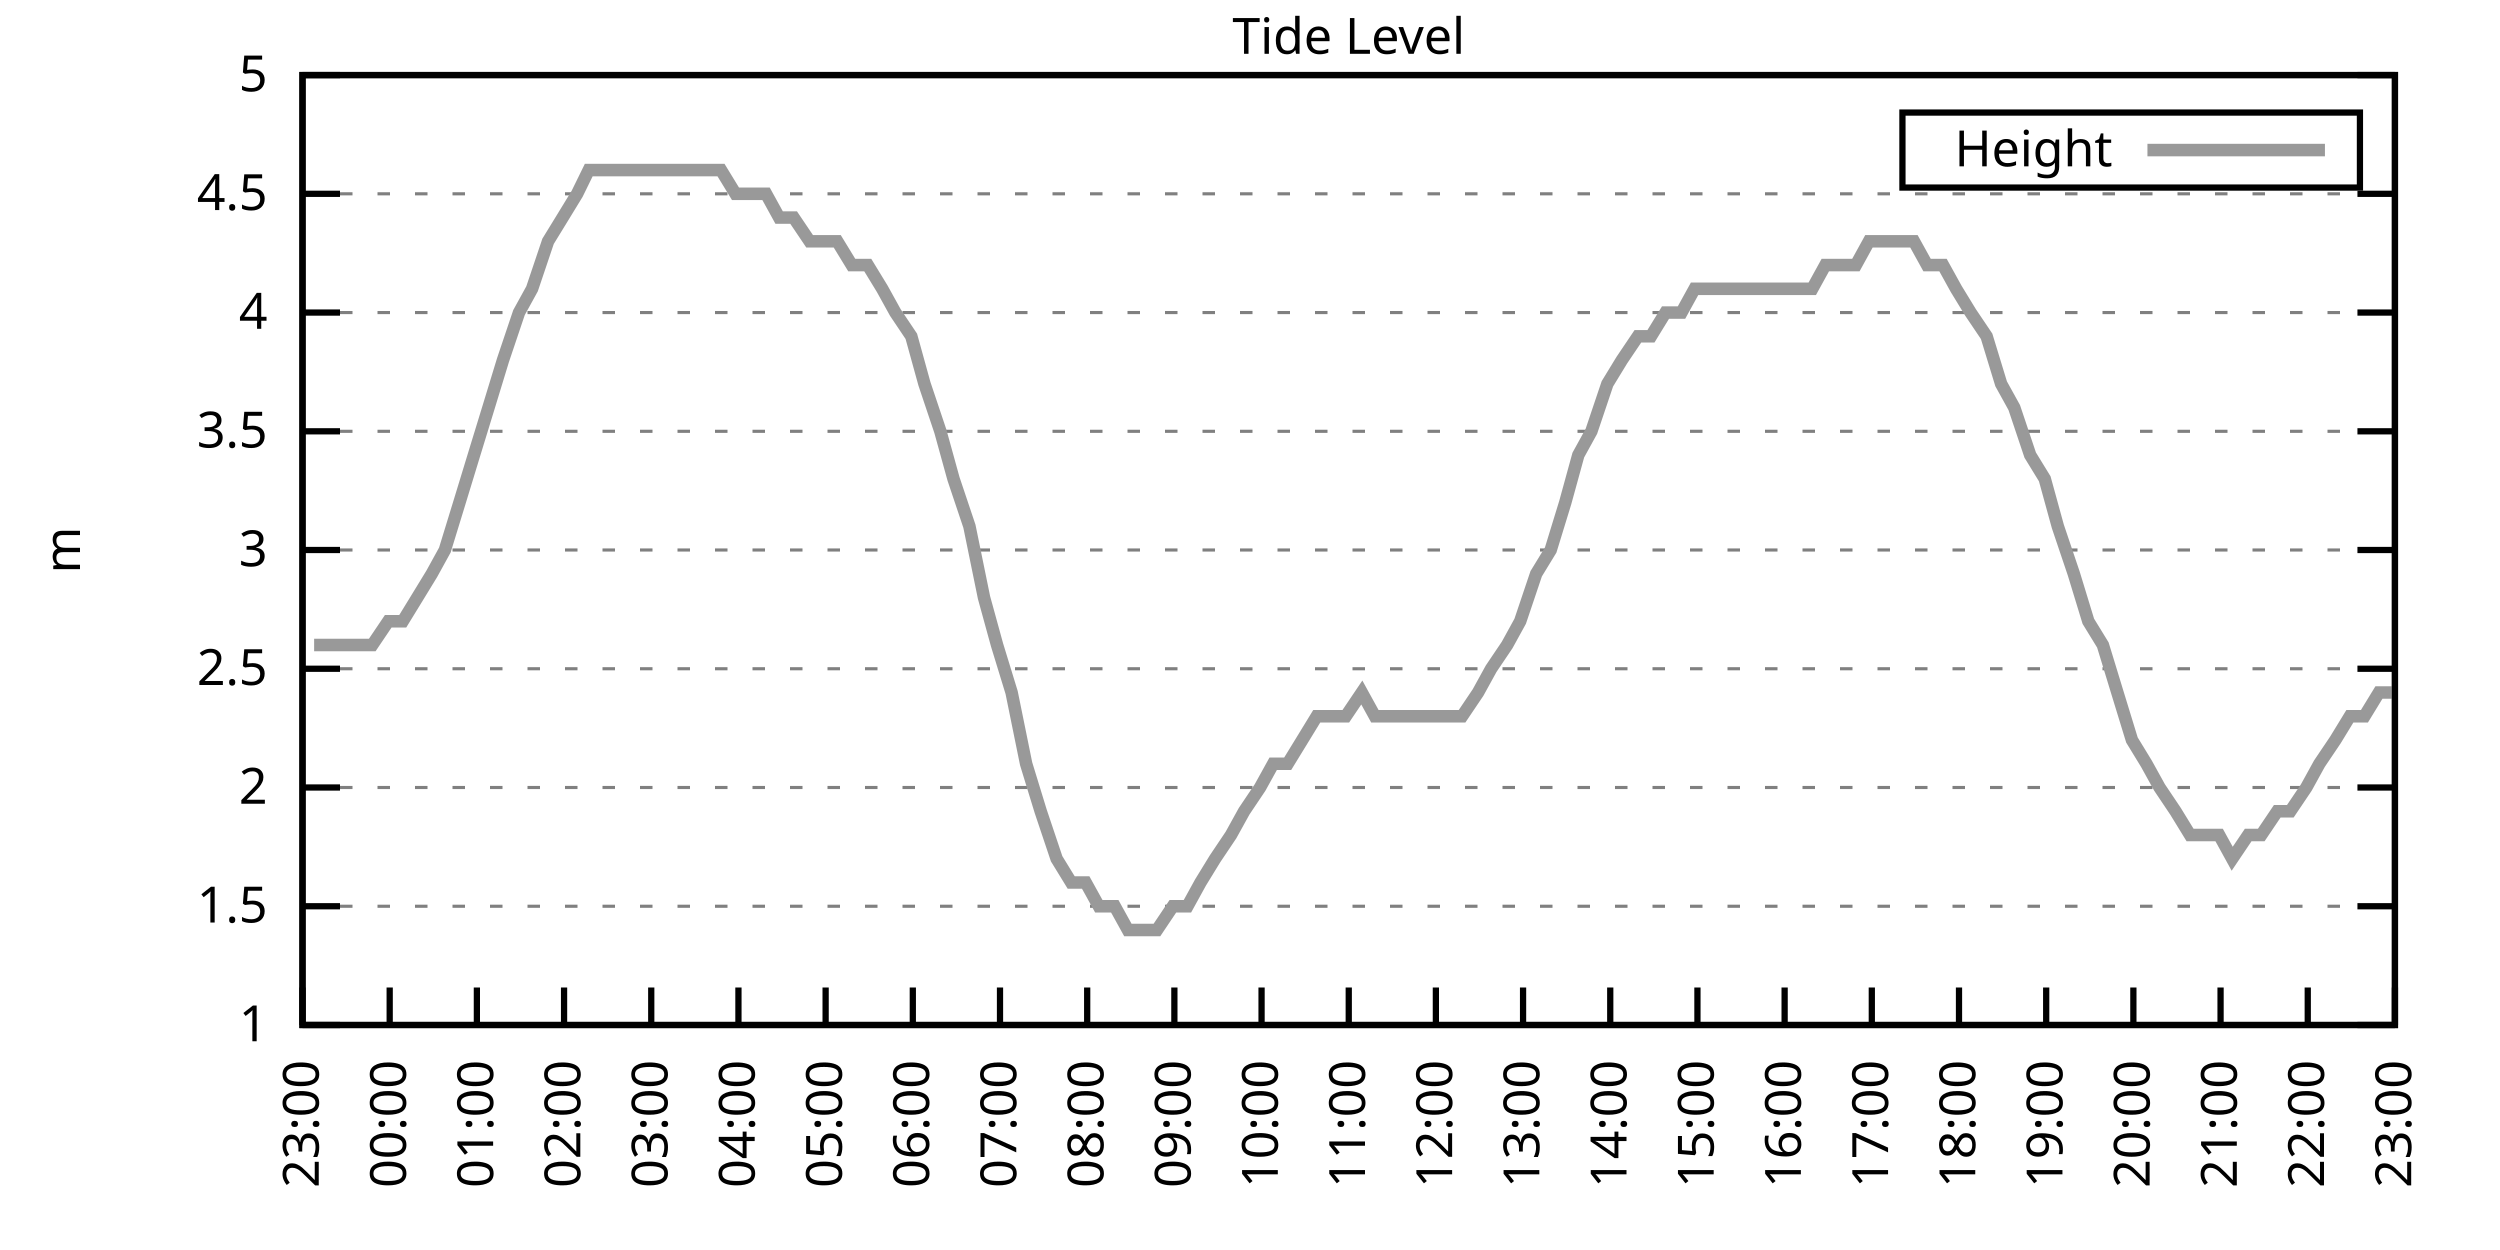
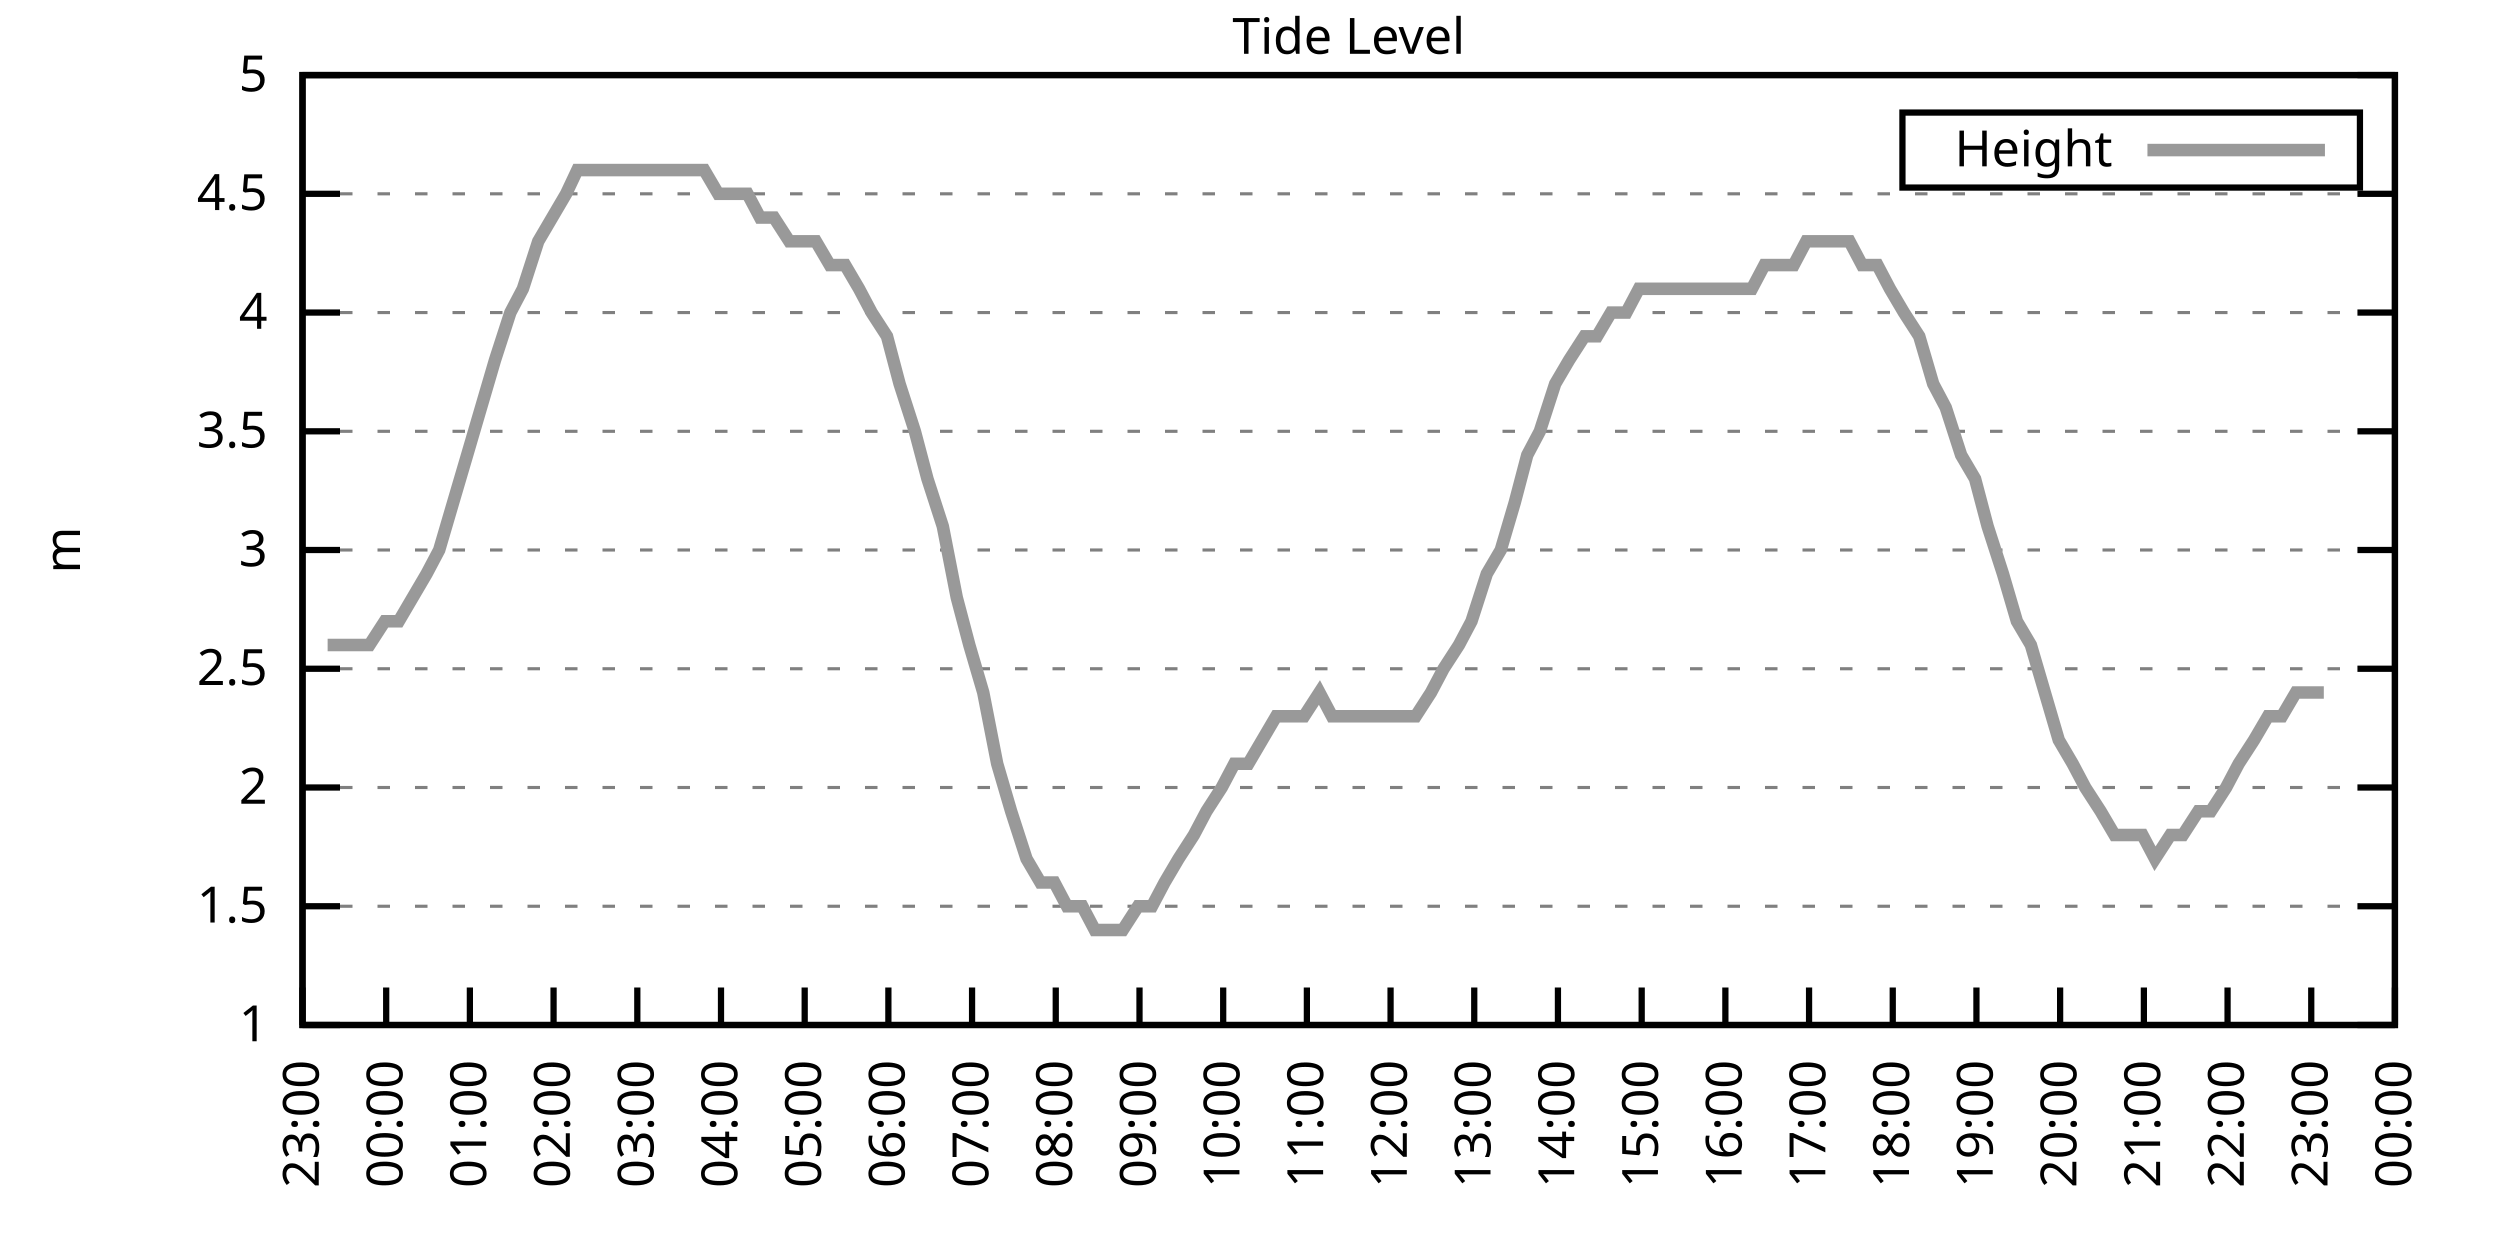
<svg xmlns="http://www.w3.org/2000/svg" xmlns:xlink="http://www.w3.org/1999/xlink" width="400" height="200" viewBox="0 0 400 200">
  <g id="gnuplot_canvas">
    <rect x="0" y="0" width="400" height="200" fill="none" />
    <defs>
      <circle id="gpDot" r="0.5" stroke-width="0.5" stroke="currentColor" />
      <path id="gpPt0" stroke-width="0.333" stroke="currentColor" d="M-1,0 h2 M0,-1 v2" />
      <path id="gpPt1" stroke-width="0.333" stroke="currentColor" d="M-1,-1 L1,1 M1,-1 L-1,1" />
      <path id="gpPt2" stroke-width="0.333" stroke="currentColor" d="M-1,0 L1,0 M0,-1 L0,1 M-1,-1 L1,1 M-1,1 L1,-1" />
      <rect id="gpPt3" stroke-width="0.333" stroke="currentColor" x="-1" y="-1" width="2" height="2" />
      <rect id="gpPt4" stroke-width="0.333" stroke="currentColor" fill="currentColor" x="-1" y="-1" width="2" height="2" />
      <circle id="gpPt5" stroke-width="0.333" stroke="currentColor" cx="0" cy="0" r="1" />
      <use xlink:href="#gpPt5" id="gpPt6" fill="currentColor" stroke="none" />
      <path id="gpPt7" stroke-width="0.333" stroke="currentColor" d="M0,-1.33 L-1.33,0.67 L1.33,0.67 z" />
      <use xlink:href="#gpPt7" id="gpPt8" fill="currentColor" stroke="none" />
      <use xlink:href="#gpPt7" id="gpPt9" stroke="currentColor" transform="rotate(180)" />
      <use xlink:href="#gpPt9" id="gpPt10" fill="currentColor" stroke="none" />
      <use xlink:href="#gpPt3" id="gpPt11" stroke="currentColor" transform="rotate(45)" />
      <use xlink:href="#gpPt11" id="gpPt12" fill="currentColor" stroke="none" />
      <path id="gpPt13" stroke-width="0.333" stroke="currentColor" d="M0,1.330 L1.265,0.411 L0.782,-1.067 L-0.782,-1.076 L-1.265,0.411 z" />
      <use xlink:href="#gpPt13" id="gpPt14" fill="currentColor" stroke="none" />
      <filter id="textbox" filterUnits="objectBoundingBox" x="0" y="0" height="1" width="1">
        <feFlood flood-color="white" flood-opacity="1" result="bgnd" />
        <feComposite in="SourceGraphic" in2="bgnd" operator="atop" />
      </filter>
      <filter id="greybox" filterUnits="objectBoundingBox" x="0" y="0" height="1" width="1">
        <feFlood flood-color="lightgrey" flood-opacity="1" result="grey" />
        <feComposite in="SourceGraphic" in2="grey" operator="atop" />
      </filter>
    </defs>
    <g fill="none" color="white" stroke="currentColor" stroke-width="1.00" stroke-linecap="butt" stroke-linejoin="miter">
</g>
    <g fill="none" color="black" stroke="currentColor" stroke-width="1.00" stroke-linecap="butt" stroke-linejoin="miter">
      <g stroke="none" shape-rendering="crispEdges">
        <polygon fill="rgb(255, 255, 255)" points="48.40,164.00 383.18,164.00 383.18,12.02 48.40,12.02 " />
      </g>
    </g>
    <g fill="none" color="black" stroke="currentColor" stroke-width="1.00" stroke-linecap="butt" stroke-linejoin="miter">
</g>
    <g fill="none" color="black" stroke="black" stroke-width="0.50" stroke-linecap="butt" stroke-linejoin="miter">
</g>
    <g fill="none" color="gray" stroke="currentColor" stroke-width="0.50" stroke-linecap="butt" stroke-linejoin="miter">
      <path stroke="gray" stroke-dasharray="2,4" class="gridline" d="M48.40,164.00 L383.19,164.00  " />
    </g>
    <g fill="none" color="gray" stroke="gray" stroke-width="1.00" stroke-linecap="butt" stroke-linejoin="miter">
</g>
    <g fill="none" color="black" stroke="currentColor" stroke-width="1.00" stroke-linecap="butt" stroke-linejoin="miter">
      <path stroke="black" d="M48.40,164.00 L54.40,164.00 M383.19,164.00 L377.19,164.00  " />
      <g transform="translate(42.80,166.60)" stroke="none" fill="black" font-family="Sans" font-size="8.00" text-anchor="end">
        <text>
          <tspan font-family="Sans"> 1</tspan>
        </text>
      </g>
    </g>
    <g fill="none" color="black" stroke="currentColor" stroke-width="1.00" stroke-linecap="butt" stroke-linejoin="miter">
</g>
    <g fill="none" color="black" stroke="black" stroke-width="0.50" stroke-linecap="butt" stroke-linejoin="miter">
</g>
    <g fill="none" color="gray" stroke="currentColor" stroke-width="0.50" stroke-linecap="butt" stroke-linejoin="miter">
      <path stroke="gray" stroke-dasharray="2,4" class="gridline" d="M48.40,145.00 L383.19,145.00  " />
    </g>
    <g fill="none" color="gray" stroke="gray" stroke-width="1.00" stroke-linecap="butt" stroke-linejoin="miter">
</g>
    <g fill="none" color="black" stroke="currentColor" stroke-width="1.00" stroke-linecap="butt" stroke-linejoin="miter">
      <path stroke="black" d="M48.40,145.00 L54.40,145.00 M383.19,145.00 L377.19,145.00  " />
      <g transform="translate(42.80,147.60)" stroke="none" fill="black" font-family="Sans" font-size="8.00" text-anchor="end">
        <text>
          <tspan font-family="Sans"> 1.5</tspan>
        </text>
      </g>
    </g>
    <g fill="none" color="black" stroke="currentColor" stroke-width="1.00" stroke-linecap="butt" stroke-linejoin="miter">
</g>
    <g fill="none" color="black" stroke="black" stroke-width="0.50" stroke-linecap="butt" stroke-linejoin="miter">
</g>
    <g fill="none" color="gray" stroke="currentColor" stroke-width="0.50" stroke-linecap="butt" stroke-linejoin="miter">
      <path stroke="gray" stroke-dasharray="2,4" class="gridline" d="M48.40,126.00 L383.19,126.00  " />
    </g>
    <g fill="none" color="gray" stroke="gray" stroke-width="1.00" stroke-linecap="butt" stroke-linejoin="miter">
</g>
    <g fill="none" color="black" stroke="currentColor" stroke-width="1.00" stroke-linecap="butt" stroke-linejoin="miter">
      <path stroke="black" d="M48.40,126.00 L54.40,126.00 M383.19,126.00 L377.19,126.00  " />
      <g transform="translate(42.80,128.60)" stroke="none" fill="black" font-family="Sans" font-size="8.00" text-anchor="end">
        <text>
          <tspan font-family="Sans"> 2</tspan>
        </text>
      </g>
    </g>
    <g fill="none" color="black" stroke="currentColor" stroke-width="1.00" stroke-linecap="butt" stroke-linejoin="miter">
</g>
    <g fill="none" color="black" stroke="black" stroke-width="0.50" stroke-linecap="butt" stroke-linejoin="miter">
</g>
    <g fill="none" color="gray" stroke="currentColor" stroke-width="0.50" stroke-linecap="butt" stroke-linejoin="miter">
      <path stroke="gray" stroke-dasharray="2,4" class="gridline" d="M48.40,107.00 L383.19,107.00  " />
    </g>
    <g fill="none" color="gray" stroke="gray" stroke-width="1.00" stroke-linecap="butt" stroke-linejoin="miter">
</g>
    <g fill="none" color="black" stroke="currentColor" stroke-width="1.00" stroke-linecap="butt" stroke-linejoin="miter">
      <path stroke="black" d="M48.40,107.00 L54.40,107.00 M383.19,107.00 L377.19,107.00  " />
      <g transform="translate(42.80,109.60)" stroke="none" fill="black" font-family="Sans" font-size="8.00" text-anchor="end">
        <text>
          <tspan font-family="Sans"> 2.5</tspan>
        </text>
      </g>
    </g>
    <g fill="none" color="black" stroke="currentColor" stroke-width="1.00" stroke-linecap="butt" stroke-linejoin="miter">
</g>
    <g fill="none" color="black" stroke="black" stroke-width="0.50" stroke-linecap="butt" stroke-linejoin="miter">
</g>
    <g fill="none" color="gray" stroke="currentColor" stroke-width="0.50" stroke-linecap="butt" stroke-linejoin="miter">
      <path stroke="gray" stroke-dasharray="2,4" class="gridline" d="M48.40,88.00 L383.19,88.00  " />
    </g>
    <g fill="none" color="gray" stroke="gray" stroke-width="1.00" stroke-linecap="butt" stroke-linejoin="miter">
</g>
    <g fill="none" color="black" stroke="currentColor" stroke-width="1.00" stroke-linecap="butt" stroke-linejoin="miter">
      <path stroke="black" d="M48.40,88.00 L54.40,88.00 M383.19,88.00 L377.19,88.00  " />
      <g transform="translate(42.80,90.60)" stroke="none" fill="black" font-family="Sans" font-size="8.00" text-anchor="end">
        <text>
          <tspan font-family="Sans"> 3</tspan>
        </text>
      </g>
    </g>
    <g fill="none" color="black" stroke="currentColor" stroke-width="1.00" stroke-linecap="butt" stroke-linejoin="miter">
</g>
    <g fill="none" color="black" stroke="black" stroke-width="0.50" stroke-linecap="butt" stroke-linejoin="miter">
</g>
    <g fill="none" color="gray" stroke="currentColor" stroke-width="0.50" stroke-linecap="butt" stroke-linejoin="miter">
      <path stroke="gray" stroke-dasharray="2,4" class="gridline" d="M48.40,69.01 L383.19,69.01  " />
    </g>
    <g fill="none" color="gray" stroke="gray" stroke-width="1.00" stroke-linecap="butt" stroke-linejoin="miter">
</g>
    <g fill="none" color="black" stroke="currentColor" stroke-width="1.00" stroke-linecap="butt" stroke-linejoin="miter">
      <path stroke="black" d="M48.40,69.01 L54.40,69.01 M383.19,69.01 L377.19,69.01  " />
      <g transform="translate(42.80,71.61)" stroke="none" fill="black" font-family="Sans" font-size="8.00" text-anchor="end">
        <text>
          <tspan font-family="Sans"> 3.5</tspan>
        </text>
      </g>
    </g>
    <g fill="none" color="black" stroke="currentColor" stroke-width="1.00" stroke-linecap="butt" stroke-linejoin="miter">
</g>
    <g fill="none" color="black" stroke="black" stroke-width="0.50" stroke-linecap="butt" stroke-linejoin="miter">
</g>
    <g fill="none" color="gray" stroke="currentColor" stroke-width="0.50" stroke-linecap="butt" stroke-linejoin="miter">
      <path stroke="gray" stroke-dasharray="2,4" class="gridline" d="M48.40,50.01 L383.19,50.01  " />
    </g>
    <g fill="none" color="gray" stroke="gray" stroke-width="1.00" stroke-linecap="butt" stroke-linejoin="miter">
</g>
    <g fill="none" color="black" stroke="currentColor" stroke-width="1.00" stroke-linecap="butt" stroke-linejoin="miter">
      <path stroke="black" d="M48.40,50.01 L54.40,50.01 M383.19,50.01 L377.19,50.01  " />
      <g transform="translate(42.80,52.61)" stroke="none" fill="black" font-family="Sans" font-size="8.00" text-anchor="end">
        <text>
          <tspan font-family="Sans"> 4</tspan>
        </text>
      </g>
    </g>
    <g fill="none" color="black" stroke="currentColor" stroke-width="1.00" stroke-linecap="butt" stroke-linejoin="miter">
</g>
    <g fill="none" color="black" stroke="black" stroke-width="0.50" stroke-linecap="butt" stroke-linejoin="miter">
</g>
    <g fill="none" color="gray" stroke="currentColor" stroke-width="0.50" stroke-linecap="butt" stroke-linejoin="miter">
      <path stroke="gray" stroke-dasharray="2,4" class="gridline" d="M48.40,31.01 L383.19,31.01  " />
    </g>
    <g fill="none" color="gray" stroke="gray" stroke-width="1.00" stroke-linecap="butt" stroke-linejoin="miter">
</g>
    <g fill="none" color="black" stroke="currentColor" stroke-width="1.00" stroke-linecap="butt" stroke-linejoin="miter">
      <path stroke="black" d="M48.40,31.01 L54.40,31.01 M383.19,31.01 L377.19,31.01  " />
      <g transform="translate(42.80,33.61)" stroke="none" fill="black" font-family="Sans" font-size="8.00" text-anchor="end">
        <text>
          <tspan font-family="Sans"> 4.5</tspan>
        </text>
      </g>
    </g>
    <g fill="none" color="black" stroke="currentColor" stroke-width="1.00" stroke-linecap="butt" stroke-linejoin="miter">
</g>
    <g fill="none" color="black" stroke="black" stroke-width="0.50" stroke-linecap="butt" stroke-linejoin="miter">
</g>
    <g fill="none" color="gray" stroke="currentColor" stroke-width="0.50" stroke-linecap="butt" stroke-linejoin="miter">
      <path stroke="gray" stroke-dasharray="2,4" class="gridline" d="M48.40,12.01 L383.19,12.01  " />
    </g>
    <g fill="none" color="gray" stroke="gray" stroke-width="1.00" stroke-linecap="butt" stroke-linejoin="miter">
</g>
    <g fill="none" color="black" stroke="currentColor" stroke-width="1.00" stroke-linecap="butt" stroke-linejoin="miter">
      <path stroke="black" d="M48.40,12.01 L54.40,12.01 M383.19,12.01 L377.19,12.01  " />
      <g transform="translate(42.80,14.61)" stroke="none" fill="black" font-family="Sans" font-size="8.00" text-anchor="end">
        <text>
          <tspan font-family="Sans"> 5</tspan>
        </text>
      </g>
    </g>
    <g fill="none" color="black" stroke="currentColor" stroke-width="1.00" stroke-linecap="butt" stroke-linejoin="miter">
      <path stroke="black" d="M48.40,164.00 L48.40,158.00  " />
      <g transform="translate(51.00,169.60) rotate(270.00)" stroke="none" fill="black" font-family="Sans" font-size="8.00" text-anchor="end">
        <text>
          <tspan font-family="Sans">23:00</tspan>
        </text>
      </g>
    </g>
    <g fill="none" color="black" stroke="currentColor" stroke-width="1.00" stroke-linecap="butt" stroke-linejoin="miter">
-       <path stroke="black" d="M62.35,164.00 L62.35,158.00  " />
-       <g transform="translate(64.95,169.60) rotate(270.00)" stroke="none" fill="black" font-family="Sans" font-size="8.00" text-anchor="end">
+       <path stroke="black" d="M61.79,164.00 L61.79,158.00  " />
+       <g transform="translate(64.39,169.60) rotate(270.00)" stroke="none" fill="black" font-family="Sans" font-size="8.00" text-anchor="end">
        <text>
          <tspan font-family="Sans">00:00</tspan>
        </text>
      </g>
    </g>
    <g fill="none" color="black" stroke="currentColor" stroke-width="1.00" stroke-linecap="butt" stroke-linejoin="miter">
-       <path stroke="black" d="M76.30,164.00 L76.30,158.00  " />
-       <g transform="translate(78.90,169.60) rotate(270.00)" stroke="none" fill="black" font-family="Sans" font-size="8.00" text-anchor="end">
+       <path stroke="black" d="M75.18,164.00 L75.18,158.00  " />
+       <g transform="translate(77.78,169.60) rotate(270.00)" stroke="none" fill="black" font-family="Sans" font-size="8.00" text-anchor="end">
        <text>
          <tspan font-family="Sans">01:00</tspan>
        </text>
      </g>
    </g>
    <g fill="none" color="black" stroke="currentColor" stroke-width="1.00" stroke-linecap="butt" stroke-linejoin="miter">
-       <path stroke="black" d="M90.25,164.00 L90.25,158.00  " />
-       <g transform="translate(92.85,169.60) rotate(270.00)" stroke="none" fill="black" font-family="Sans" font-size="8.00" text-anchor="end">
+       <path stroke="black" d="M88.57,164.00 L88.57,158.00  " />
+       <g transform="translate(91.17,169.60) rotate(270.00)" stroke="none" fill="black" font-family="Sans" font-size="8.00" text-anchor="end">
        <text>
          <tspan font-family="Sans">02:00</tspan>
        </text>
      </g>
    </g>
    <g fill="none" color="black" stroke="currentColor" stroke-width="1.00" stroke-linecap="butt" stroke-linejoin="miter">
-       <path stroke="black" d="M104.20,164.00 L104.20,158.00  " />
-       <g transform="translate(106.80,169.60) rotate(270.00)" stroke="none" fill="black" font-family="Sans" font-size="8.00" text-anchor="end">
+       <path stroke="black" d="M101.97,164.00 L101.97,158.00  " />
+       <g transform="translate(104.57,169.60) rotate(270.00)" stroke="none" fill="black" font-family="Sans" font-size="8.00" text-anchor="end">
        <text>
          <tspan font-family="Sans">03:00</tspan>
        </text>
      </g>
    </g>
    <g fill="none" color="black" stroke="currentColor" stroke-width="1.00" stroke-linecap="butt" stroke-linejoin="miter">
-       <path stroke="black" d="M118.15,164.00 L118.15,158.00  " />
-       <g transform="translate(120.75,169.60) rotate(270.00)" stroke="none" fill="black" font-family="Sans" font-size="8.00" text-anchor="end">
+       <path stroke="black" d="M115.36,164.00 L115.36,158.00  " />
+       <g transform="translate(117.96,169.60) rotate(270.00)" stroke="none" fill="black" font-family="Sans" font-size="8.00" text-anchor="end">
        <text>
          <tspan font-family="Sans">04:00</tspan>
        </text>
      </g>
    </g>
    <g fill="none" color="black" stroke="currentColor" stroke-width="1.00" stroke-linecap="butt" stroke-linejoin="miter">
-       <path stroke="black" d="M132.10,164.00 L132.10,158.00  " />
-       <g transform="translate(134.70,169.60) rotate(270.00)" stroke="none" fill="black" font-family="Sans" font-size="8.00" text-anchor="end">
+       <path stroke="black" d="M128.75,164.00 L128.75,158.00  " />
+       <g transform="translate(131.35,169.60) rotate(270.00)" stroke="none" fill="black" font-family="Sans" font-size="8.00" text-anchor="end">
        <text>
          <tspan font-family="Sans">05:00</tspan>
        </text>
      </g>
    </g>
    <g fill="none" color="black" stroke="currentColor" stroke-width="1.00" stroke-linecap="butt" stroke-linejoin="miter">
-       <path stroke="black" d="M146.05,164.00 L146.05,158.00  " />
-       <g transform="translate(148.65,169.60) rotate(270.00)" stroke="none" fill="black" font-family="Sans" font-size="8.00" text-anchor="end">
+       <path stroke="black" d="M142.14,164.00 L142.14,158.00  " />
+       <g transform="translate(144.74,169.60) rotate(270.00)" stroke="none" fill="black" font-family="Sans" font-size="8.00" text-anchor="end">
        <text>
          <tspan font-family="Sans">06:00</tspan>
        </text>
      </g>
    </g>
    <g fill="none" color="black" stroke="currentColor" stroke-width="1.00" stroke-linecap="butt" stroke-linejoin="miter">
-       <path stroke="black" d="M160.00,164.00 L160.00,158.00  " />
-       <g transform="translate(162.60,169.60) rotate(270.00)" stroke="none" fill="black" font-family="Sans" font-size="8.00" text-anchor="end">
+       <path stroke="black" d="M155.53,164.00 L155.53,158.00  " />
+       <g transform="translate(158.13,169.60) rotate(270.00)" stroke="none" fill="black" font-family="Sans" font-size="8.00" text-anchor="end">
        <text>
          <tspan font-family="Sans">07:00</tspan>
        </text>
      </g>
    </g>
    <g fill="none" color="black" stroke="currentColor" stroke-width="1.00" stroke-linecap="butt" stroke-linejoin="miter">
-       <path stroke="black" d="M173.95,164.00 L173.95,158.00  " />
-       <g transform="translate(176.55,169.60) rotate(270.00)" stroke="none" fill="black" font-family="Sans" font-size="8.00" text-anchor="end">
+       <path stroke="black" d="M168.92,164.00 L168.92,158.00  " />
+       <g transform="translate(171.52,169.60) rotate(270.00)" stroke="none" fill="black" font-family="Sans" font-size="8.00" text-anchor="end">
        <text>
          <tspan font-family="Sans">08:00</tspan>
        </text>
      </g>
    </g>
    <g fill="none" color="black" stroke="currentColor" stroke-width="1.00" stroke-linecap="butt" stroke-linejoin="miter">
-       <path stroke="black" d="M187.90,164.00 L187.90,158.00  " />
-       <g transform="translate(190.50,169.60) rotate(270.00)" stroke="none" fill="black" font-family="Sans" font-size="8.00" text-anchor="end">
+       <path stroke="black" d="M182.32,164.00 L182.32,158.00  " />
+       <g transform="translate(184.92,169.60) rotate(270.00)" stroke="none" fill="black" font-family="Sans" font-size="8.00" text-anchor="end">
        <text>
          <tspan font-family="Sans">09:00</tspan>
        </text>
      </g>
    </g>
    <g fill="none" color="black" stroke="currentColor" stroke-width="1.00" stroke-linecap="butt" stroke-linejoin="miter">
-       <path stroke="black" d="M201.85,164.00 L201.85,158.00  " />
-       <g transform="translate(204.45,169.60) rotate(270.00)" stroke="none" fill="black" font-family="Sans" font-size="8.00" text-anchor="end">
+       <path stroke="black" d="M195.71,164.00 L195.71,158.00  " />
+       <g transform="translate(198.31,169.60) rotate(270.00)" stroke="none" fill="black" font-family="Sans" font-size="8.00" text-anchor="end">
        <text>
          <tspan font-family="Sans">10:00</tspan>
        </text>
      </g>
    </g>
    <g fill="none" color="black" stroke="currentColor" stroke-width="1.00" stroke-linecap="butt" stroke-linejoin="miter">
-       <path stroke="black" d="M215.80,164.00 L215.80,158.00  " />
-       <g transform="translate(218.40,169.60) rotate(270.00)" stroke="none" fill="black" font-family="Sans" font-size="8.00" text-anchor="end">
+       <path stroke="black" d="M209.10,164.00 L209.10,158.00  " />
+       <g transform="translate(211.70,169.60) rotate(270.00)" stroke="none" fill="black" font-family="Sans" font-size="8.00" text-anchor="end">
        <text>
          <tspan font-family="Sans">11:00</tspan>
        </text>
      </g>
    </g>
    <g fill="none" color="black" stroke="currentColor" stroke-width="1.00" stroke-linecap="butt" stroke-linejoin="miter">
-       <path stroke="black" d="M229.74,164.00 L229.74,158.00  " />
-       <g transform="translate(232.34,169.60) rotate(270.00)" stroke="none" fill="black" font-family="Sans" font-size="8.00" text-anchor="end">
+       <path stroke="black" d="M222.49,164.00 L222.49,158.00  " />
+       <g transform="translate(225.09,169.60) rotate(270.00)" stroke="none" fill="black" font-family="Sans" font-size="8.00" text-anchor="end">
        <text>
          <tspan font-family="Sans">12:00</tspan>
        </text>
      </g>
    </g>
    <g fill="none" color="black" stroke="currentColor" stroke-width="1.00" stroke-linecap="butt" stroke-linejoin="miter">
-       <path stroke="black" d="M243.69,164.00 L243.69,158.00  " />
-       <g transform="translate(246.29,169.60) rotate(270.00)" stroke="none" fill="black" font-family="Sans" font-size="8.00" text-anchor="end">
+       <path stroke="black" d="M235.88,164.00 L235.88,158.00  " />
+       <g transform="translate(238.48,169.60) rotate(270.00)" stroke="none" fill="black" font-family="Sans" font-size="8.00" text-anchor="end">
        <text>
          <tspan font-family="Sans">13:00</tspan>
        </text>
      </g>
    </g>
    <g fill="none" color="black" stroke="currentColor" stroke-width="1.00" stroke-linecap="butt" stroke-linejoin="miter">
-       <path stroke="black" d="M257.64,164.00 L257.64,158.00  " />
-       <g transform="translate(260.24,169.60) rotate(270.00)" stroke="none" fill="black" font-family="Sans" font-size="8.00" text-anchor="end">
+       <path stroke="black" d="M249.27,164.00 L249.27,158.00  " />
+       <g transform="translate(251.87,169.60) rotate(270.00)" stroke="none" fill="black" font-family="Sans" font-size="8.00" text-anchor="end">
        <text>
          <tspan font-family="Sans">14:00</tspan>
        </text>
      </g>
    </g>
    <g fill="none" color="black" stroke="currentColor" stroke-width="1.00" stroke-linecap="butt" stroke-linejoin="miter">
-       <path stroke="black" d="M271.59,164.00 L271.59,158.00  " />
-       <g transform="translate(274.19,169.60) rotate(270.00)" stroke="none" fill="black" font-family="Sans" font-size="8.00" text-anchor="end">
+       <path stroke="black" d="M262.67,164.00 L262.67,158.00  " />
+       <g transform="translate(265.27,169.60) rotate(270.00)" stroke="none" fill="black" font-family="Sans" font-size="8.00" text-anchor="end">
        <text>
          <tspan font-family="Sans">15:00</tspan>
        </text>
      </g>
    </g>
    <g fill="none" color="black" stroke="currentColor" stroke-width="1.00" stroke-linecap="butt" stroke-linejoin="miter">
-       <path stroke="black" d="M285.54,164.00 L285.54,158.00  " />
-       <g transform="translate(288.14,169.60) rotate(270.00)" stroke="none" fill="black" font-family="Sans" font-size="8.00" text-anchor="end">
+       <path stroke="black" d="M276.06,164.00 L276.06,158.00  " />
+       <g transform="translate(278.66,169.60) rotate(270.00)" stroke="none" fill="black" font-family="Sans" font-size="8.00" text-anchor="end">
        <text>
          <tspan font-family="Sans">16:00</tspan>
        </text>
      </g>
    </g>
    <g fill="none" color="black" stroke="currentColor" stroke-width="1.00" stroke-linecap="butt" stroke-linejoin="miter">
-       <path stroke="black" d="M299.49,164.00 L299.49,158.00  " />
-       <g transform="translate(302.09,169.60) rotate(270.00)" stroke="none" fill="black" font-family="Sans" font-size="8.00" text-anchor="end">
+       <path stroke="black" d="M289.45,164.00 L289.45,158.00  " />
+       <g transform="translate(292.05,169.60) rotate(270.00)" stroke="none" fill="black" font-family="Sans" font-size="8.00" text-anchor="end">
        <text>
          <tspan font-family="Sans">17:00</tspan>
        </text>
      </g>
    </g>
    <g fill="none" color="black" stroke="currentColor" stroke-width="1.00" stroke-linecap="butt" stroke-linejoin="miter">
-       <path stroke="black" d="M313.44,164.00 L313.44,158.00  " />
-       <g transform="translate(316.04,169.60) rotate(270.00)" stroke="none" fill="black" font-family="Sans" font-size="8.00" text-anchor="end">
+       <path stroke="black" d="M302.84,164.00 L302.84,158.00  " />
+       <g transform="translate(305.44,169.60) rotate(270.00)" stroke="none" fill="black" font-family="Sans" font-size="8.00" text-anchor="end">
        <text>
          <tspan font-family="Sans">18:00</tspan>
        </text>
      </g>
    </g>
    <g fill="none" color="black" stroke="currentColor" stroke-width="1.00" stroke-linecap="butt" stroke-linejoin="miter">
-       <path stroke="black" d="M327.39,164.00 L327.39,158.00  " />
-       <g transform="translate(329.99,169.60) rotate(270.00)" stroke="none" fill="black" font-family="Sans" font-size="8.00" text-anchor="end">
+       <path stroke="black" d="M316.23,164.00 L316.23,158.00  " />
+       <g transform="translate(318.83,169.60) rotate(270.00)" stroke="none" fill="black" font-family="Sans" font-size="8.00" text-anchor="end">
        <text>
          <tspan font-family="Sans">19:00</tspan>
        </text>
      </g>
    </g>
    <g fill="none" color="black" stroke="currentColor" stroke-width="1.00" stroke-linecap="butt" stroke-linejoin="miter">
-       <path stroke="black" d="M341.34,164.00 L341.34,158.00  " />
-       <g transform="translate(343.94,169.60) rotate(270.00)" stroke="none" fill="black" font-family="Sans" font-size="8.00" text-anchor="end">
+       <path stroke="black" d="M329.62,164.00 L329.62,158.00  " />
+       <g transform="translate(332.22,169.60) rotate(270.00)" stroke="none" fill="black" font-family="Sans" font-size="8.00" text-anchor="end">
        <text>
          <tspan font-family="Sans">20:00</tspan>
        </text>
      </g>
    </g>
    <g fill="none" color="black" stroke="currentColor" stroke-width="1.00" stroke-linecap="butt" stroke-linejoin="miter">
-       <path stroke="black" d="M355.29,164.00 L355.29,158.00  " />
-       <g transform="translate(357.89,169.60) rotate(270.00)" stroke="none" fill="black" font-family="Sans" font-size="8.00" text-anchor="end">
+       <path stroke="black" d="M343.02,164.00 L343.02,158.00  " />
+       <g transform="translate(345.62,169.60) rotate(270.00)" stroke="none" fill="black" font-family="Sans" font-size="8.00" text-anchor="end">
        <text>
          <tspan font-family="Sans">21:00</tspan>
        </text>
      </g>
    </g>
    <g fill="none" color="black" stroke="currentColor" stroke-width="1.00" stroke-linecap="butt" stroke-linejoin="miter">
-       <path stroke="black" d="M369.24,164.00 L369.24,158.00  " />
-       <g transform="translate(371.84,169.60) rotate(270.00)" stroke="none" fill="black" font-family="Sans" font-size="8.00" text-anchor="end">
+       <path stroke="black" d="M356.41,164.00 L356.41,158.00  " />
+       <g transform="translate(359.01,169.60) rotate(270.00)" stroke="none" fill="black" font-family="Sans" font-size="8.00" text-anchor="end">
        <text>
          <tspan font-family="Sans">22:00</tspan>
+         </text>
+       </g>
+     </g>
+     <g fill="none" color="black" stroke="currentColor" stroke-width="1.00" stroke-linecap="butt" stroke-linejoin="miter">
+       <path stroke="black" d="M369.80,164.00 L369.80,158.00  " />
+       <g transform="translate(372.40,169.60) rotate(270.00)" stroke="none" fill="black" font-family="Sans" font-size="8.00" text-anchor="end">
+         <text>
+           <tspan font-family="Sans">23:00</tspan>
        </text>
      </g>
    </g>
    <g fill="none" color="black" stroke="currentColor" stroke-width="1.00" stroke-linecap="butt" stroke-linejoin="miter">
      <path stroke="black" d="M383.19,164.00 L383.19,158.00  " />
      <g transform="translate(385.79,169.60) rotate(270.00)" stroke="none" fill="black" font-family="Sans" font-size="8.00" text-anchor="end">
        <text>
-           <tspan font-family="Sans">23:00</tspan>
+           <tspan font-family="Sans">00:00</tspan>
        </text>
      </g>
    </g>
    <g fill="none" color="black" stroke="currentColor" stroke-width="1.00" stroke-linecap="butt" stroke-linejoin="miter">
</g>
    <g fill="none" color="black" stroke="currentColor" stroke-width="1.00" stroke-linecap="butt" stroke-linejoin="miter">
      <path stroke="black" d="M48.40,12.01 L48.40,164.00 L383.19,164.00 L383.19,12.01 L48.40,12.01 Z  " />
    </g>
    <g fill="none" color="black" stroke="currentColor" stroke-width="1.00" stroke-linecap="butt" stroke-linejoin="miter">
</g>
    <g fill="none" color="black" stroke="currentColor" stroke-width="1.00" stroke-linecap="butt" stroke-linejoin="miter">
      <path stroke="black" d="M304.39,30.01 L304.39,18.01 L377.59,18.01 L377.59,30.01 L304.39,30.01 Z  " />
    </g>
    <g id="Tide_level_plot_1">
      <g fill="none" color="white" stroke="black" stroke-width="2.00" stroke-linecap="butt" stroke-linejoin="miter">
</g>
      <g fill="none" color="black" stroke="currentColor" stroke-width="2.00" stroke-linecap="butt" stroke-linejoin="miter">
        <g transform="translate(337.99,26.61)" stroke="none" fill="black" font-family="Sans" font-size="8.00" text-anchor="end">
          <text>
            <tspan font-family="Sans">Height</tspan>
          </text>
        </g>
      </g>
      <g fill="none" color="black" stroke="currentColor" stroke-width="2.00" stroke-linecap="butt" stroke-linejoin="miter">
-         <path stroke="rgb(153, 153, 153)" d="M343.59,24.01 L371.99,24.01 M50.26,103.20 L52.58,103.20 L54.91,103.20 L57.47,103.20 L59.56,103.20 L62.12,99.40   L64.44,99.40 L66.77,95.60 L69.09,91.80 L71.18,88.00 L73.51,80.41 L75.83,72.81 L78.16,65.21 L80.48,57.61   L83.04,50.01 L85.13,46.21 L87.69,38.61 L90.02,34.81 L92.34,31.01 L94.20,27.21 L96.76,27.21 L99.08,27.21   L101.41,27.21 L103.73,27.21 L106.06,27.21 L108.38,27.21 L110.71,27.21 L112.80,27.21 L115.36,27.21 L117.68,31.01   L120.01,31.01 L122.57,31.01 L124.66,34.81 L126.98,34.81 L129.54,38.61 L133.96,38.61 L136.28,42.41 L138.84,42.41   L141.16,46.21 L143.26,50.01 L145.81,53.81 L147.91,61.41 L150.46,69.01 L152.56,76.61 L155.11,84.21 L157.44,95.60   L159.53,103.20 L161.86,110.80 L164.18,122.20 L166.51,129.80 L169.06,137.40 L171.39,141.20 L173.71,141.20 L175.81,145.00   L178.36,145.00 L180.46,148.80 L183.01,148.80 L185.11,148.80 L187.66,145.00 L189.99,145.00 L192.08,141.20 L194.41,137.40   L196.96,133.60 L199.06,129.80 L201.61,126.00 L203.71,122.20 L206.03,122.20 L208.36,118.40 L210.68,114.60 L213.24,114.60   L215.33,114.60 L217.89,110.80 L219.98,114.60 L222.54,114.60 L224.63,114.60 L227.19,114.60 L229.28,114.60 L231.84,114.60   L233.93,114.60 L236.49,110.80 L238.58,107.00 L241.14,103.20 L243.23,99.40 L245.79,91.80 L248.11,88.00 L250.44,80.41   L252.53,72.81 L254.62,69.01 L257.18,61.41 L259.50,57.61 L262.06,53.81 L264.15,53.81 L266.48,50.01 L269.04,50.01   L271.13,46.21 L273.69,46.21 L275.78,46.21 L278.34,46.21 L280.43,46.21 L282.75,46.21 L285.31,46.21 L287.40,46.21   L289.96,46.21 L292.05,42.41 L294.38,42.41 L296.94,42.41 L299.03,38.61 L301.35,38.61 L303.91,38.61 L306.23,38.61   L308.33,42.41 L310.88,42.41 L312.98,46.21 L315.30,50.01 L317.86,53.81 L320.18,61.41 L322.28,65.21 L324.83,72.81   L327.16,76.61 L329.25,84.21 L331.81,91.80 L334.13,99.40 L336.46,103.20 L338.78,110.80 L341.11,118.40 L343.43,122.20   L345.53,126.00 L348.08,129.80 L350.41,133.60 L352.50,133.60 L355.06,133.60 L357.15,137.40 L359.71,133.60 L361.80,133.60   L364.36,129.80 L366.45,129.80 L369.01,126.00 L371.10,122.20 L373.66,118.40 L375.98,114.60 L378.31,114.60 L380.63,110.80   L382.96,110.80  " />
+         <path stroke="rgb(153, 153, 153)" d="M343.59,24.01 L371.99,24.01 M52.42,103.20 L54.65,103.20 L57.10,103.20 L59.11,103.20 L61.57,99.40 L63.80,99.40   L66.03,95.60 L68.26,91.80 L70.27,88.00 L72.50,80.41 L74.74,72.81 L76.97,65.21 L79.20,57.61 L81.66,50.01   L83.66,46.21 L86.12,38.61 L88.35,34.81 L90.58,31.01 L92.37,27.21 L94.82,27.21 L97.06,27.21 L99.29,27.21   L101.52,27.21 L103.75,27.21 L105.98,27.21 L108.22,27.21 L110.22,27.21 L112.68,27.21 L114.91,31.01 L117.14,31.01   L119.60,31.01 L121.61,34.81 L123.84,34.81 L126.29,38.61 L130.54,38.61 L132.77,42.41 L135.22,42.41 L137.45,46.21   L139.46,50.01 L141.92,53.81 L143.93,61.41 L146.38,69.01 L148.39,76.61 L150.85,84.21 L153.08,95.60 L155.09,103.20   L157.32,110.80 L159.55,122.20 L161.78,129.80 L164.24,137.40 L166.47,141.20 L168.70,141.20 L170.71,145.00 L173.17,145.00   L175.17,148.80 L177.63,148.80 L179.64,148.80 L182.09,145.00 L184.32,145.00 L186.33,141.20 L188.57,137.40 L191.02,133.60   L193.03,129.80 L195.48,126.00 L197.49,122.20 L199.73,122.20 L201.96,118.40 L204.19,114.60 L206.64,114.60 L208.65,114.60   L211.11,110.80 L213.12,114.60 L215.57,114.60 L217.58,114.60 L220.04,114.60 L222.04,114.60 L224.50,114.60 L226.51,114.60   L228.96,110.80 L230.97,107.00 L233.43,103.20 L235.44,99.40 L237.89,91.80 L240.12,88.00 L242.36,80.41 L244.36,72.81   L246.37,69.01 L248.83,61.41 L251.06,57.61 L253.51,53.81 L255.52,53.81 L257.76,50.01 L260.21,50.01 L262.22,46.21   L264.67,46.21 L266.68,46.21 L269.14,46.21 L271.15,46.21 L273.38,46.21 L275.83,46.21 L277.84,46.21 L280.30,46.21   L282.31,42.41 L284.54,42.41 L286.99,42.41 L289.00,38.61 L291.23,38.61 L293.69,38.61 L295.92,38.61 L297.93,42.41   L300.39,42.41 L302.39,46.21 L304.63,50.01 L307.08,53.81 L309.31,61.41 L311.32,65.21 L313.78,72.81 L316.01,76.61   L318.02,84.21 L320.47,91.80 L322.70,99.40 L324.94,103.20 L327.17,110.80 L329.40,118.40 L331.63,122.20 L333.64,126.00   L336.10,129.80 L338.33,133.60 L340.34,133.60 L342.79,133.60 L344.80,137.40 L347.26,133.60 L349.26,133.60 L351.72,129.80   L353.73,129.80 L356.18,126.00 L358.19,122.20 L360.65,118.40 L362.88,114.60 L365.11,114.60 L367.34,110.80 L369.58,110.80   L371.81,110.80  " />
      </g>
    </g>
    <g fill="none" color="black" stroke="currentColor" stroke-width="2.00" stroke-linecap="butt" stroke-linejoin="miter">
</g>
    <g fill="none" color="black" stroke="black" stroke-width="1.00" stroke-linecap="butt" stroke-linejoin="miter">
</g>
    <g fill="none" color="black" stroke="currentColor" stroke-width="1.00" stroke-linecap="butt" stroke-linejoin="miter">
      <path stroke="black" d="M48.40,12.01 L48.40,164.00 L383.19,164.00 L383.19,12.01 L48.40,12.01 Z  " />
      <g transform="translate(12.80,88.01) rotate(270.00)" stroke="none" fill="black" font-family="Sans" font-size="8.00" text-anchor="middle">
        <text>
          <tspan font-family="Sans">m</tspan>
        </text>
      </g>
    </g>
    <g fill="none" color="black" stroke="currentColor" stroke-width="1.00" stroke-linecap="butt" stroke-linejoin="miter">
</g>
    <g fill="none" color="black" stroke="currentColor" stroke-width="1.00" stroke-linecap="butt" stroke-linejoin="miter">
      <g transform="translate(215.79,8.61)" stroke="none" fill="black" font-family="Sans" font-size="8.00" text-anchor="middle">
        <text>
          <tspan font-family="Sans">Tide Level</tspan>
        </text>
      </g>
    </g>
    <g fill="none" color="black" stroke="currentColor" stroke-width="1.00" stroke-linecap="butt" stroke-linejoin="miter">
</g>
  </g>
</svg>
